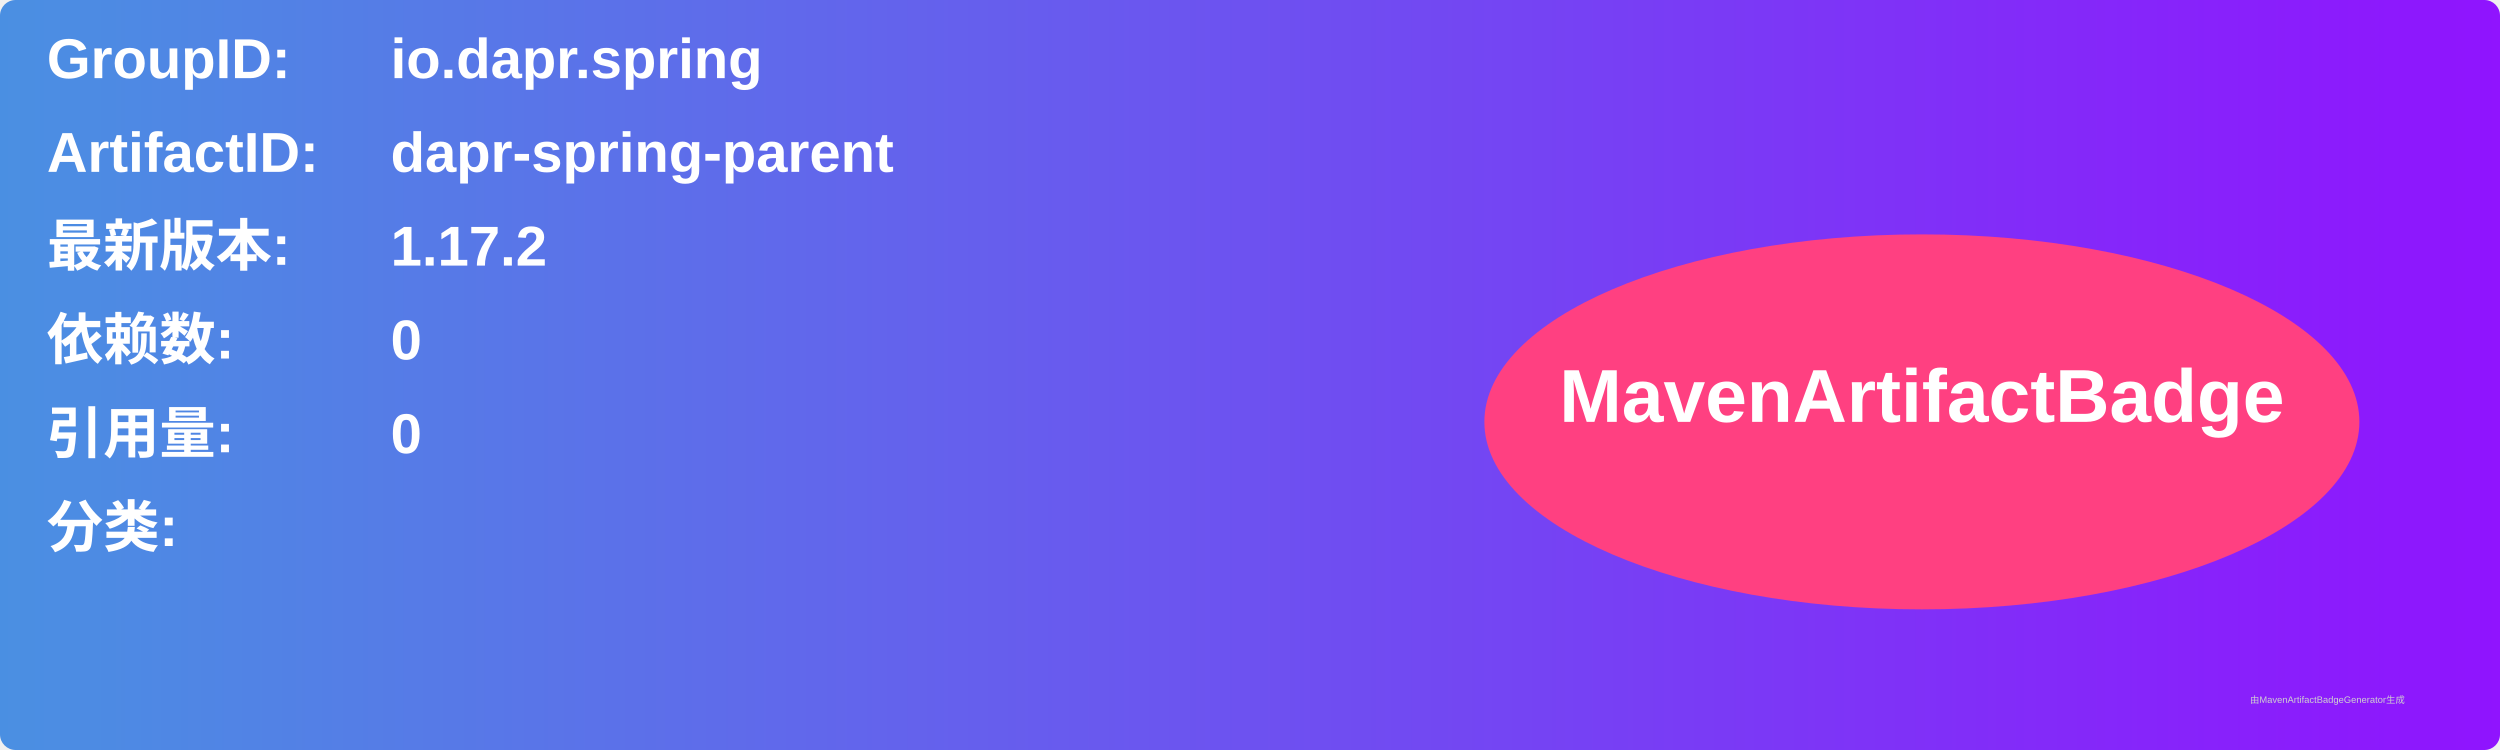
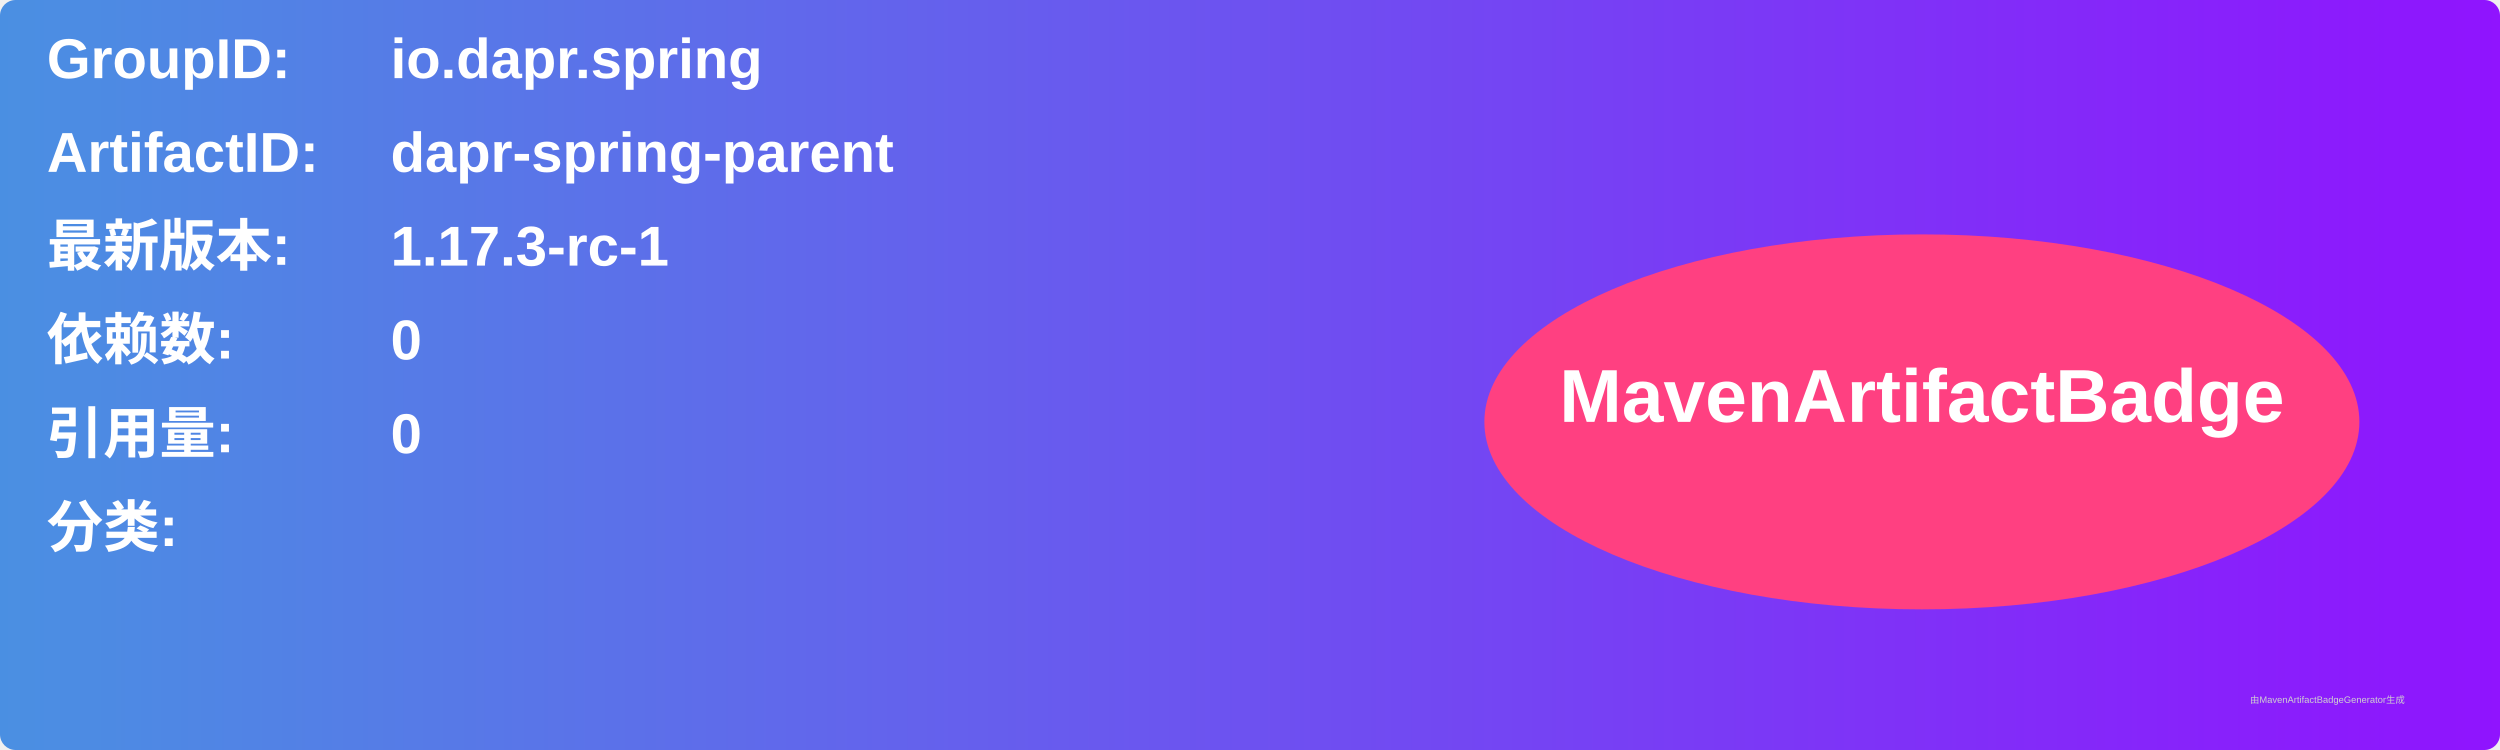
<svg xmlns="http://www.w3.org/2000/svg" width="800" height="240" viewBox="0 0 800 240">
  <linearGradient id="grad" x1="0%" y1="0%" x2="100%" y2="0%">
    <stop offset="0%" stop-color="#4a90e2" />
    <stop offset="100%" stop-color="#9013fe" />
  </linearGradient>
  <rect width="100%" height="100%" rx="5" ry="5" fill="url(#grad)" />
  <g transform="translate(15, 15)">
    <text x="0" y="10" font-family="Arial" font-size="18" fill="white" font-weight="bold" width="260">GroupID:</text>
    <text x="110" y="10" font-family="Arial" font-size="18" fill="white" font-weight="bold" width="460">io.dapr.spring</text>
    <text x="0" y="40" font-family="Arial" font-size="18" fill="white" font-weight="bold" width="260">ArtifactID:</text>
    <text x="110" y="40" font-family="Arial" font-size="18" fill="white" font-weight="bold" width="460">dapr-spring-parent</text>
    <text x="0" y="70" font-family="Arial" font-size="18" fill="white" font-weight="bold">最新版本:</text>
    <text x="110" y="70" font-family="Arial" font-size="18" fill="white" font-weight="bold">
-       <tspan font-weight="bold">1.17.2</tspan>
+       <tspan font-weight="bold">1.17.3-rc-1</tspan>
    </text>
    <text x="0" y="100" font-family="Arial" font-size="18" fill="white" font-weight="bold">依赖数: </text>
    <text x="110" y="100" font-family="Arial" font-size="18" fill="white">
      <tspan font-weight="bold">0</tspan>
    </text>
    <text x="0" y="130" font-family="Arial" font-size="18" fill="white" font-weight="bold">引用量: </text>
    <text x="110" y="130" font-family="Arial" font-size="18" fill="white">
      <tspan font-weight="bold">0</tspan>
    </text>
    <text x="0" y="160" font-family="Arial" font-size="18" fill="white" font-weight="bold">分类:</text>
    <text x="10" y="190" font-family="Arial" font-size="10" fill="white">
      <tspan font-weight="bold" />
    </text>
    <ellipse cx="600" cy="120" rx="140" ry="60" fill="#ff4081" />
    <text x="600" y="120" text-anchor="middle" font-family="Arial" font-size="24" fill="white" font-weight="bold">MavenArtifactBadge</text>
  </g>
  <text x="720" y="225" font-family="Arial" font-size="3" fill="#d0d0d0">由MavenArtifactBadgeGenerator生成</text>
</svg>
